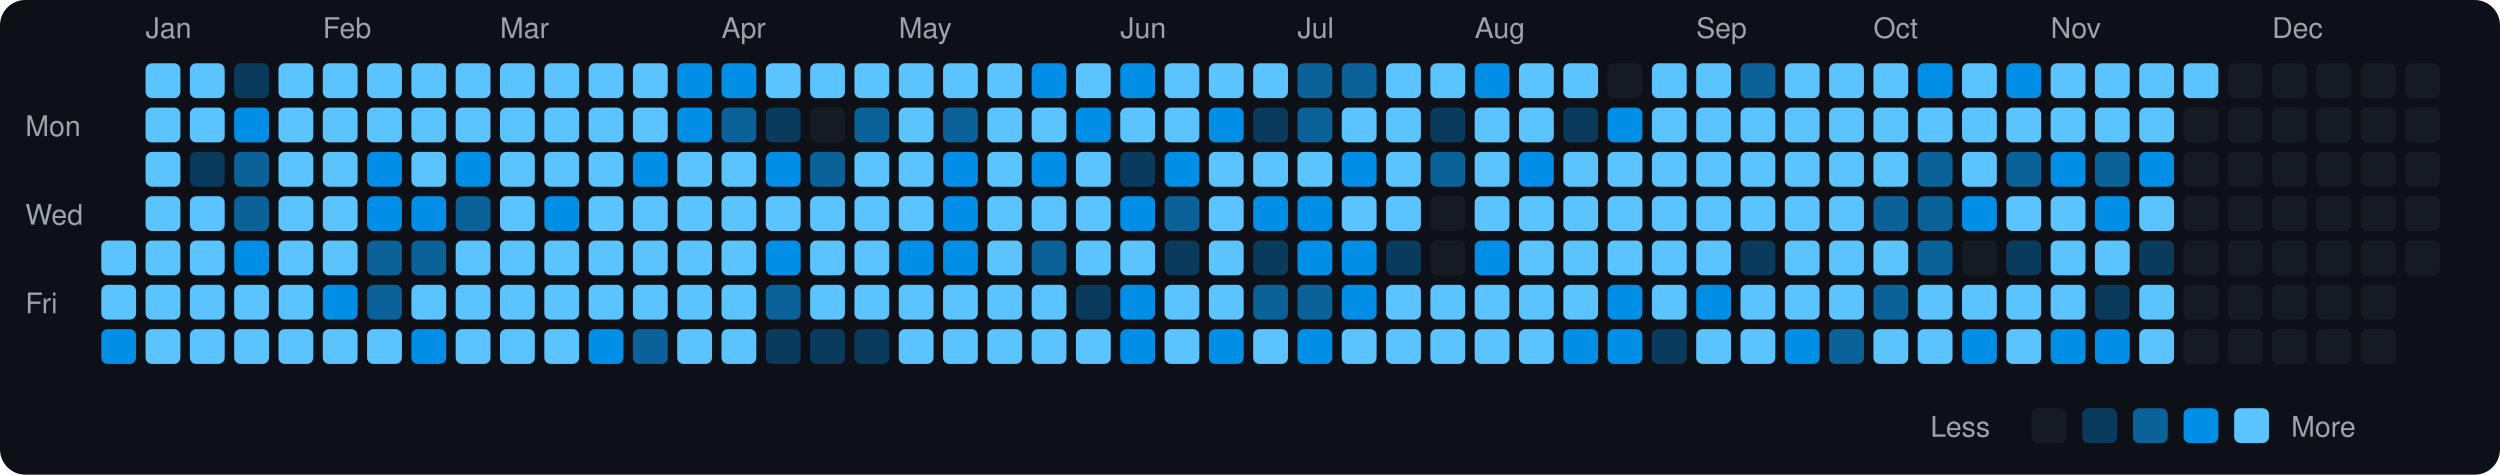
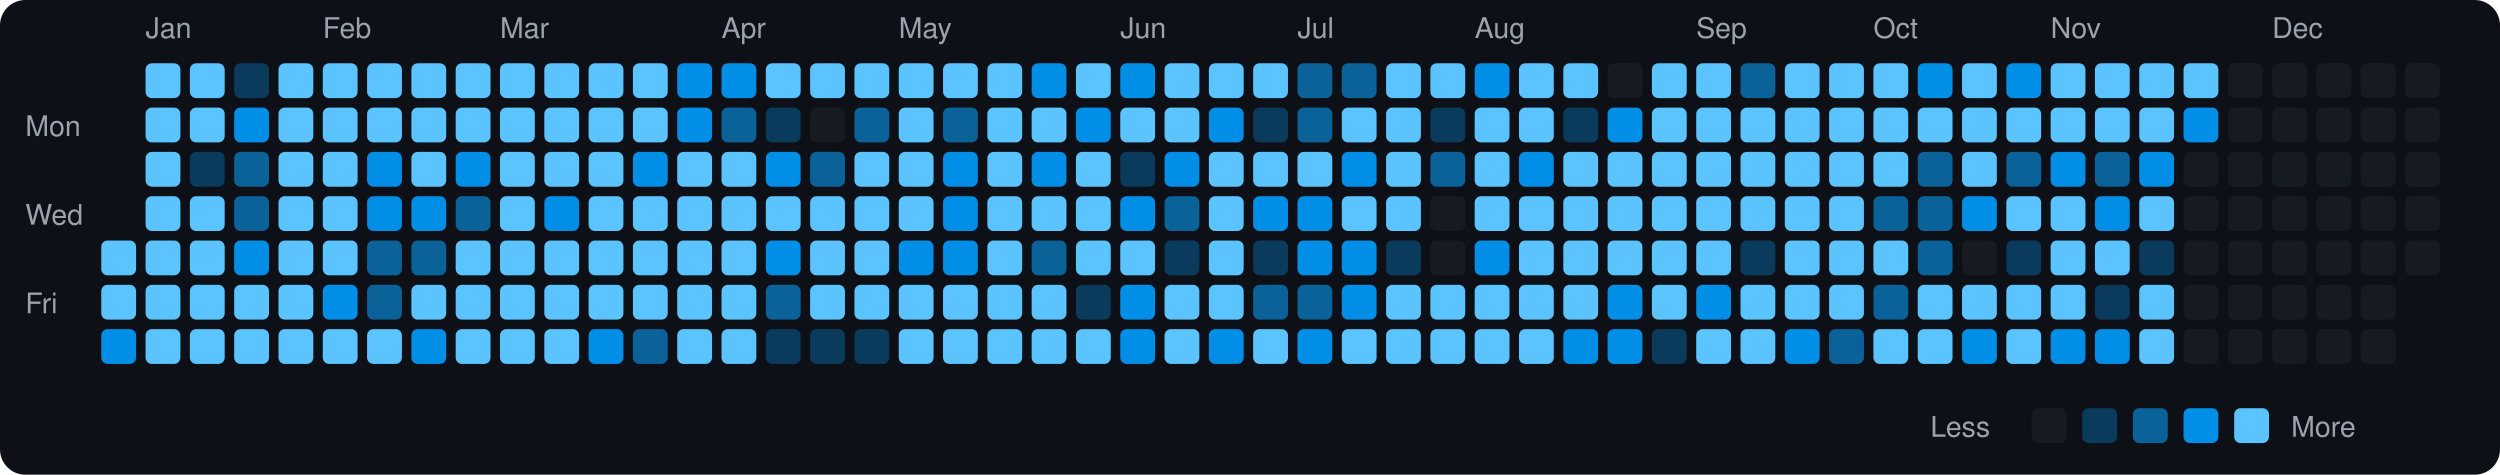
<svg xmlns="http://www.w3.org/2000/svg" viewBox="0 0 790 150" width="790" height="150">
  <rect width="790" height="150" fill="#0d1117" rx="8" ry="8" />
  <text x="8" y="43" fill="#9ca3af" font-size="9" font-family="-apple-system, BlinkMacSystemFont, 'Segoe UI', Helvetica, Arial, sans-serif">Mon</text>
  <text x="8" y="71" fill="#9ca3af" font-size="9" font-family="-apple-system, BlinkMacSystemFont, 'Segoe UI', Helvetica, Arial, sans-serif">Wed</text>
  <text x="8" y="99" fill="#9ca3af" font-size="9" font-family="-apple-system, BlinkMacSystemFont, 'Segoe UI', Helvetica, Arial, sans-serif">Fri</text>
  <rect x="32" y="76" width="11" height="11" rx="2" ry="2" fill="#5bc4ff">
    </rect>
  <rect x="32" y="90" width="11" height="11" rx="2" ry="2" fill="#5bc4ff">
    </rect>
  <rect x="32" y="104" width="11" height="11" rx="2" ry="2" fill="#008ee6">
    </rect>
  <text x="46" y="12" fill="#9ca3af" font-size="9" font-family="-apple-system, BlinkMacSystemFont, 'Segoe UI', Helvetica, Arial, sans-serif">Jan</text>
  <rect x="46" y="20" width="11" height="11" rx="2" ry="2" fill="#5bc4ff">
    </rect>
  <rect x="46" y="34" width="11" height="11" rx="2" ry="2" fill="#5bc4ff">
    </rect>
  <rect x="46" y="48" width="11" height="11" rx="2" ry="2" fill="#5bc4ff">
    </rect>
  <rect x="46" y="62" width="11" height="11" rx="2" ry="2" fill="#5bc4ff">
    </rect>
  <rect x="46" y="76" width="11" height="11" rx="2" ry="2" fill="#5bc4ff">
    </rect>
  <rect x="46" y="90" width="11" height="11" rx="2" ry="2" fill="#5bc4ff">
    </rect>
  <rect x="46" y="104" width="11" height="11" rx="2" ry="2" fill="#5bc4ff">
    </rect>
  <rect x="60" y="20" width="11" height="11" rx="2" ry="2" fill="#5bc4ff">
    </rect>
  <rect x="60" y="34" width="11" height="11" rx="2" ry="2" fill="#5bc4ff">
    </rect>
  <rect x="60" y="48" width="11" height="11" rx="2" ry="2" fill="#0b3b5c">
    </rect>
  <rect x="60" y="62" width="11" height="11" rx="2" ry="2" fill="#5bc4ff">
    </rect>
  <rect x="60" y="76" width="11" height="11" rx="2" ry="2" fill="#5bc4ff">
    </rect>
  <rect x="60" y="90" width="11" height="11" rx="2" ry="2" fill="#5bc4ff">
    </rect>
  <rect x="60" y="104" width="11" height="11" rx="2" ry="2" fill="#5bc4ff">
    </rect>
  <rect x="74" y="20" width="11" height="11" rx="2" ry="2" fill="#0b3b5c">
    </rect>
  <rect x="74" y="34" width="11" height="11" rx="2" ry="2" fill="#008ee6">
    </rect>
  <rect x="74" y="48" width="11" height="11" rx="2" ry="2" fill="#0a6299">
    </rect>
  <rect x="74" y="62" width="11" height="11" rx="2" ry="2" fill="#0a6299">
    </rect>
  <rect x="74" y="76" width="11" height="11" rx="2" ry="2" fill="#008ee6">
    </rect>
  <rect x="74" y="90" width="11" height="11" rx="2" ry="2" fill="#5bc4ff">
    </rect>
  <rect x="74" y="104" width="11" height="11" rx="2" ry="2" fill="#5bc4ff">
    </rect>
  <rect x="88" y="20" width="11" height="11" rx="2" ry="2" fill="#5bc4ff">
    </rect>
  <rect x="88" y="34" width="11" height="11" rx="2" ry="2" fill="#5bc4ff">
    </rect>
  <rect x="88" y="48" width="11" height="11" rx="2" ry="2" fill="#5bc4ff">
    </rect>
  <rect x="88" y="62" width="11" height="11" rx="2" ry="2" fill="#5bc4ff">
    </rect>
  <rect x="88" y="76" width="11" height="11" rx="2" ry="2" fill="#5bc4ff">
    </rect>
  <rect x="88" y="90" width="11" height="11" rx="2" ry="2" fill="#5bc4ff">
    </rect>
  <rect x="88" y="104" width="11" height="11" rx="2" ry="2" fill="#5bc4ff">
    </rect>
  <text x="102" y="12" fill="#9ca3af" font-size="9" font-family="-apple-system, BlinkMacSystemFont, 'Segoe UI', Helvetica, Arial, sans-serif">Feb</text>
  <rect x="102" y="20" width="11" height="11" rx="2" ry="2" fill="#5bc4ff">
    </rect>
  <rect x="102" y="34" width="11" height="11" rx="2" ry="2" fill="#5bc4ff">
    </rect>
  <rect x="102" y="48" width="11" height="11" rx="2" ry="2" fill="#5bc4ff">
    </rect>
  <rect x="102" y="62" width="11" height="11" rx="2" ry="2" fill="#5bc4ff">
    </rect>
  <rect x="102" y="76" width="11" height="11" rx="2" ry="2" fill="#5bc4ff">
    </rect>
  <rect x="102" y="90" width="11" height="11" rx="2" ry="2" fill="#008ee6">
    </rect>
  <rect x="102" y="104" width="11" height="11" rx="2" ry="2" fill="#5bc4ff">
    </rect>
  <rect x="116" y="20" width="11" height="11" rx="2" ry="2" fill="#5bc4ff">
    </rect>
  <rect x="116" y="34" width="11" height="11" rx="2" ry="2" fill="#5bc4ff">
    </rect>
  <rect x="116" y="48" width="11" height="11" rx="2" ry="2" fill="#008ee6">
    </rect>
  <rect x="116" y="62" width="11" height="11" rx="2" ry="2" fill="#008ee6">
    </rect>
  <rect x="116" y="76" width="11" height="11" rx="2" ry="2" fill="#0a6299">
    </rect>
  <rect x="116" y="90" width="11" height="11" rx="2" ry="2" fill="#0a6299">
    </rect>
  <rect x="116" y="104" width="11" height="11" rx="2" ry="2" fill="#5bc4ff">
    </rect>
  <rect x="130" y="20" width="11" height="11" rx="2" ry="2" fill="#5bc4ff">
    </rect>
  <rect x="130" y="34" width="11" height="11" rx="2" ry="2" fill="#5bc4ff">
    </rect>
  <rect x="130" y="48" width="11" height="11" rx="2" ry="2" fill="#5bc4ff">
    </rect>
  <rect x="130" y="62" width="11" height="11" rx="2" ry="2" fill="#008ee6">
    </rect>
  <rect x="130" y="76" width="11" height="11" rx="2" ry="2" fill="#0a6299">
    </rect>
  <rect x="130" y="90" width="11" height="11" rx="2" ry="2" fill="#5bc4ff">
    </rect>
  <rect x="130" y="104" width="11" height="11" rx="2" ry="2" fill="#008ee6">
    </rect>
  <rect x="144" y="20" width="11" height="11" rx="2" ry="2" fill="#5bc4ff">
    </rect>
  <rect x="144" y="34" width="11" height="11" rx="2" ry="2" fill="#5bc4ff">
    </rect>
  <rect x="144" y="48" width="11" height="11" rx="2" ry="2" fill="#008ee6">
    </rect>
  <rect x="144" y="62" width="11" height="11" rx="2" ry="2" fill="#0a6299">
    </rect>
  <rect x="144" y="76" width="11" height="11" rx="2" ry="2" fill="#5bc4ff">
    </rect>
  <rect x="144" y="90" width="11" height="11" rx="2" ry="2" fill="#5bc4ff">
    </rect>
  <rect x="144" y="104" width="11" height="11" rx="2" ry="2" fill="#5bc4ff">
    </rect>
  <text x="158" y="12" fill="#9ca3af" font-size="9" font-family="-apple-system, BlinkMacSystemFont, 'Segoe UI', Helvetica, Arial, sans-serif">Mar</text>
  <rect x="158" y="20" width="11" height="11" rx="2" ry="2" fill="#5bc4ff">
    </rect>
  <rect x="158" y="34" width="11" height="11" rx="2" ry="2" fill="#5bc4ff">
    </rect>
  <rect x="158" y="48" width="11" height="11" rx="2" ry="2" fill="#5bc4ff">
    </rect>
  <rect x="158" y="62" width="11" height="11" rx="2" ry="2" fill="#5bc4ff">
    </rect>
  <rect x="158" y="76" width="11" height="11" rx="2" ry="2" fill="#5bc4ff">
    </rect>
  <rect x="158" y="90" width="11" height="11" rx="2" ry="2" fill="#5bc4ff">
    </rect>
  <rect x="158" y="104" width="11" height="11" rx="2" ry="2" fill="#5bc4ff">
    </rect>
  <rect x="172" y="20" width="11" height="11" rx="2" ry="2" fill="#5bc4ff">
    </rect>
  <rect x="172" y="34" width="11" height="11" rx="2" ry="2" fill="#5bc4ff">
    </rect>
  <rect x="172" y="48" width="11" height="11" rx="2" ry="2" fill="#5bc4ff">
    </rect>
  <rect x="172" y="62" width="11" height="11" rx="2" ry="2" fill="#008ee6">
    </rect>
  <rect x="172" y="76" width="11" height="11" rx="2" ry="2" fill="#5bc4ff">
    </rect>
  <rect x="172" y="90" width="11" height="11" rx="2" ry="2" fill="#5bc4ff">
    </rect>
  <rect x="172" y="104" width="11" height="11" rx="2" ry="2" fill="#5bc4ff">
    </rect>
  <rect x="186" y="20" width="11" height="11" rx="2" ry="2" fill="#5bc4ff">
    </rect>
  <rect x="186" y="34" width="11" height="11" rx="2" ry="2" fill="#5bc4ff">
    </rect>
  <rect x="186" y="48" width="11" height="11" rx="2" ry="2" fill="#5bc4ff">
    </rect>
  <rect x="186" y="62" width="11" height="11" rx="2" ry="2" fill="#5bc4ff">
    </rect>
  <rect x="186" y="76" width="11" height="11" rx="2" ry="2" fill="#5bc4ff">
    </rect>
  <rect x="186" y="90" width="11" height="11" rx="2" ry="2" fill="#5bc4ff">
    </rect>
  <rect x="186" y="104" width="11" height="11" rx="2" ry="2" fill="#008ee6">
    </rect>
  <rect x="200" y="20" width="11" height="11" rx="2" ry="2" fill="#5bc4ff">
    </rect>
  <rect x="200" y="34" width="11" height="11" rx="2" ry="2" fill="#5bc4ff">
    </rect>
  <rect x="200" y="48" width="11" height="11" rx="2" ry="2" fill="#008ee6">
    </rect>
  <rect x="200" y="62" width="11" height="11" rx="2" ry="2" fill="#5bc4ff">
    </rect>
  <rect x="200" y="76" width="11" height="11" rx="2" ry="2" fill="#5bc4ff">
    </rect>
  <rect x="200" y="90" width="11" height="11" rx="2" ry="2" fill="#5bc4ff">
    </rect>
  <rect x="200" y="104" width="11" height="11" rx="2" ry="2" fill="#0a6299">
    </rect>
  <rect x="214" y="20" width="11" height="11" rx="2" ry="2" fill="#008ee6">
    </rect>
  <rect x="214" y="34" width="11" height="11" rx="2" ry="2" fill="#008ee6">
    </rect>
  <rect x="214" y="48" width="11" height="11" rx="2" ry="2" fill="#5bc4ff">
    </rect>
  <rect x="214" y="62" width="11" height="11" rx="2" ry="2" fill="#5bc4ff">
    </rect>
  <rect x="214" y="76" width="11" height="11" rx="2" ry="2" fill="#5bc4ff">
    </rect>
  <rect x="214" y="90" width="11" height="11" rx="2" ry="2" fill="#5bc4ff">
    </rect>
  <rect x="214" y="104" width="11" height="11" rx="2" ry="2" fill="#5bc4ff">
    </rect>
  <text x="228" y="12" fill="#9ca3af" font-size="9" font-family="-apple-system, BlinkMacSystemFont, 'Segoe UI', Helvetica, Arial, sans-serif">Apr</text>
  <rect x="228" y="20" width="11" height="11" rx="2" ry="2" fill="#008ee6">
    </rect>
  <rect x="228" y="34" width="11" height="11" rx="2" ry="2" fill="#0a6299">
    </rect>
  <rect x="228" y="48" width="11" height="11" rx="2" ry="2" fill="#5bc4ff">
    </rect>
  <rect x="228" y="62" width="11" height="11" rx="2" ry="2" fill="#5bc4ff">
    </rect>
  <rect x="228" y="76" width="11" height="11" rx="2" ry="2" fill="#5bc4ff">
    </rect>
  <rect x="228" y="90" width="11" height="11" rx="2" ry="2" fill="#5bc4ff">
    </rect>
  <rect x="228" y="104" width="11" height="11" rx="2" ry="2" fill="#5bc4ff">
    </rect>
  <rect x="242" y="20" width="11" height="11" rx="2" ry="2" fill="#5bc4ff">
    </rect>
  <rect x="242" y="34" width="11" height="11" rx="2" ry="2" fill="#0b3b5c">
    </rect>
  <rect x="242" y="48" width="11" height="11" rx="2" ry="2" fill="#008ee6">
    </rect>
  <rect x="242" y="62" width="11" height="11" rx="2" ry="2" fill="#5bc4ff">
    </rect>
  <rect x="242" y="76" width="11" height="11" rx="2" ry="2" fill="#008ee6">
    </rect>
  <rect x="242" y="90" width="11" height="11" rx="2" ry="2" fill="#0a6299">
    </rect>
  <rect x="242" y="104" width="11" height="11" rx="2" ry="2" fill="#0b3b5c">
    </rect>
  <rect x="256" y="20" width="11" height="11" rx="2" ry="2" fill="#5bc4ff">
    </rect>
  <rect x="256" y="34" width="11" height="11" rx="2" ry="2" fill="#161b22">
    </rect>
  <rect x="256" y="48" width="11" height="11" rx="2" ry="2" fill="#0a6299">
    </rect>
  <rect x="256" y="62" width="11" height="11" rx="2" ry="2" fill="#5bc4ff">
    </rect>
  <rect x="256" y="76" width="11" height="11" rx="2" ry="2" fill="#5bc4ff">
    </rect>
  <rect x="256" y="90" width="11" height="11" rx="2" ry="2" fill="#5bc4ff">
    </rect>
  <rect x="256" y="104" width="11" height="11" rx="2" ry="2" fill="#0b3b5c">
    </rect>
  <rect x="270" y="20" width="11" height="11" rx="2" ry="2" fill="#5bc4ff">
    </rect>
  <rect x="270" y="34" width="11" height="11" rx="2" ry="2" fill="#0a6299">
    </rect>
  <rect x="270" y="48" width="11" height="11" rx="2" ry="2" fill="#5bc4ff">
    </rect>
  <rect x="270" y="62" width="11" height="11" rx="2" ry="2" fill="#5bc4ff">
    </rect>
  <rect x="270" y="76" width="11" height="11" rx="2" ry="2" fill="#5bc4ff">
    </rect>
  <rect x="270" y="90" width="11" height="11" rx="2" ry="2" fill="#5bc4ff">
    </rect>
  <rect x="270" y="104" width="11" height="11" rx="2" ry="2" fill="#0b3b5c">
    </rect>
  <text x="284" y="12" fill="#9ca3af" font-size="9" font-family="-apple-system, BlinkMacSystemFont, 'Segoe UI', Helvetica, Arial, sans-serif">May</text>
  <rect x="284" y="20" width="11" height="11" rx="2" ry="2" fill="#5bc4ff">
    </rect>
  <rect x="284" y="34" width="11" height="11" rx="2" ry="2" fill="#5bc4ff">
    </rect>
  <rect x="284" y="48" width="11" height="11" rx="2" ry="2" fill="#5bc4ff">
    </rect>
  <rect x="284" y="62" width="11" height="11" rx="2" ry="2" fill="#5bc4ff">
    </rect>
  <rect x="284" y="76" width="11" height="11" rx="2" ry="2" fill="#008ee6">
    </rect>
  <rect x="284" y="90" width="11" height="11" rx="2" ry="2" fill="#5bc4ff">
    </rect>
  <rect x="284" y="104" width="11" height="11" rx="2" ry="2" fill="#5bc4ff">
    </rect>
  <rect x="298" y="20" width="11" height="11" rx="2" ry="2" fill="#5bc4ff">
    </rect>
  <rect x="298" y="34" width="11" height="11" rx="2" ry="2" fill="#0a6299">
    </rect>
  <rect x="298" y="48" width="11" height="11" rx="2" ry="2" fill="#008ee6">
    </rect>
  <rect x="298" y="62" width="11" height="11" rx="2" ry="2" fill="#008ee6">
    </rect>
  <rect x="298" y="76" width="11" height="11" rx="2" ry="2" fill="#008ee6">
    </rect>
  <rect x="298" y="90" width="11" height="11" rx="2" ry="2" fill="#5bc4ff">
    </rect>
  <rect x="298" y="104" width="11" height="11" rx="2" ry="2" fill="#5bc4ff">
    </rect>
  <rect x="312" y="20" width="11" height="11" rx="2" ry="2" fill="#5bc4ff">
    </rect>
  <rect x="312" y="34" width="11" height="11" rx="2" ry="2" fill="#5bc4ff">
    </rect>
  <rect x="312" y="48" width="11" height="11" rx="2" ry="2" fill="#5bc4ff">
    </rect>
  <rect x="312" y="62" width="11" height="11" rx="2" ry="2" fill="#5bc4ff">
    </rect>
  <rect x="312" y="76" width="11" height="11" rx="2" ry="2" fill="#5bc4ff">
    </rect>
  <rect x="312" y="90" width="11" height="11" rx="2" ry="2" fill="#5bc4ff">
    </rect>
  <rect x="312" y="104" width="11" height="11" rx="2" ry="2" fill="#5bc4ff">
    </rect>
  <rect x="326" y="20" width="11" height="11" rx="2" ry="2" fill="#008ee6">
    </rect>
  <rect x="326" y="34" width="11" height="11" rx="2" ry="2" fill="#5bc4ff">
    </rect>
  <rect x="326" y="48" width="11" height="11" rx="2" ry="2" fill="#008ee6">
    </rect>
  <rect x="326" y="62" width="11" height="11" rx="2" ry="2" fill="#5bc4ff">
    </rect>
  <rect x="326" y="76" width="11" height="11" rx="2" ry="2" fill="#0a6299">
    </rect>
  <rect x="326" y="90" width="11" height="11" rx="2" ry="2" fill="#5bc4ff">
    </rect>
  <rect x="326" y="104" width="11" height="11" rx="2" ry="2" fill="#5bc4ff">
    </rect>
  <rect x="340" y="20" width="11" height="11" rx="2" ry="2" fill="#5bc4ff">
    </rect>
  <rect x="340" y="34" width="11" height="11" rx="2" ry="2" fill="#008ee6">
    </rect>
  <rect x="340" y="48" width="11" height="11" rx="2" ry="2" fill="#5bc4ff">
    </rect>
  <rect x="340" y="62" width="11" height="11" rx="2" ry="2" fill="#5bc4ff">
    </rect>
  <rect x="340" y="76" width="11" height="11" rx="2" ry="2" fill="#5bc4ff">
    </rect>
  <rect x="340" y="90" width="11" height="11" rx="2" ry="2" fill="#0b3b5c">
    </rect>
  <rect x="340" y="104" width="11" height="11" rx="2" ry="2" fill="#5bc4ff">
    </rect>
  <text x="354" y="12" fill="#9ca3af" font-size="9" font-family="-apple-system, BlinkMacSystemFont, 'Segoe UI', Helvetica, Arial, sans-serif">Jun</text>
  <rect x="354" y="20" width="11" height="11" rx="2" ry="2" fill="#008ee6">
    </rect>
  <rect x="354" y="34" width="11" height="11" rx="2" ry="2" fill="#5bc4ff">
    </rect>
  <rect x="354" y="48" width="11" height="11" rx="2" ry="2" fill="#0b3b5c">
    </rect>
  <rect x="354" y="62" width="11" height="11" rx="2" ry="2" fill="#008ee6">
    </rect>
  <rect x="354" y="76" width="11" height="11" rx="2" ry="2" fill="#5bc4ff">
    </rect>
  <rect x="354" y="90" width="11" height="11" rx="2" ry="2" fill="#008ee6">
    </rect>
  <rect x="354" y="104" width="11" height="11" rx="2" ry="2" fill="#008ee6">
    </rect>
  <rect x="368" y="20" width="11" height="11" rx="2" ry="2" fill="#5bc4ff">
    </rect>
  <rect x="368" y="34" width="11" height="11" rx="2" ry="2" fill="#5bc4ff">
    </rect>
  <rect x="368" y="48" width="11" height="11" rx="2" ry="2" fill="#008ee6">
    </rect>
  <rect x="368" y="62" width="11" height="11" rx="2" ry="2" fill="#0a6299">
    </rect>
  <rect x="368" y="76" width="11" height="11" rx="2" ry="2" fill="#0b3b5c">
    </rect>
  <rect x="368" y="90" width="11" height="11" rx="2" ry="2" fill="#5bc4ff">
    </rect>
  <rect x="368" y="104" width="11" height="11" rx="2" ry="2" fill="#5bc4ff">
    </rect>
  <rect x="382" y="20" width="11" height="11" rx="2" ry="2" fill="#5bc4ff">
    </rect>
  <rect x="382" y="34" width="11" height="11" rx="2" ry="2" fill="#008ee6">
    </rect>
  <rect x="382" y="48" width="11" height="11" rx="2" ry="2" fill="#5bc4ff">
    </rect>
  <rect x="382" y="62" width="11" height="11" rx="2" ry="2" fill="#5bc4ff">
    </rect>
  <rect x="382" y="76" width="11" height="11" rx="2" ry="2" fill="#5bc4ff">
    </rect>
  <rect x="382" y="90" width="11" height="11" rx="2" ry="2" fill="#5bc4ff">
    </rect>
  <rect x="382" y="104" width="11" height="11" rx="2" ry="2" fill="#008ee6">
    </rect>
  <rect x="396" y="20" width="11" height="11" rx="2" ry="2" fill="#5bc4ff">
    </rect>
  <rect x="396" y="34" width="11" height="11" rx="2" ry="2" fill="#0b3b5c">
    </rect>
  <rect x="396" y="48" width="11" height="11" rx="2" ry="2" fill="#5bc4ff">
    </rect>
  <rect x="396" y="62" width="11" height="11" rx="2" ry="2" fill="#008ee6">
    </rect>
  <rect x="396" y="76" width="11" height="11" rx="2" ry="2" fill="#0b3b5c">
    </rect>
  <rect x="396" y="90" width="11" height="11" rx="2" ry="2" fill="#0a6299">
    </rect>
  <rect x="396" y="104" width="11" height="11" rx="2" ry="2" fill="#5bc4ff">
    </rect>
  <text x="410" y="12" fill="#9ca3af" font-size="9" font-family="-apple-system, BlinkMacSystemFont, 'Segoe UI', Helvetica, Arial, sans-serif">Jul</text>
  <rect x="410" y="20" width="11" height="11" rx="2" ry="2" fill="#0a6299">
    </rect>
  <rect x="410" y="34" width="11" height="11" rx="2" ry="2" fill="#0a6299">
    </rect>
  <rect x="410" y="48" width="11" height="11" rx="2" ry="2" fill="#5bc4ff">
    </rect>
  <rect x="410" y="62" width="11" height="11" rx="2" ry="2" fill="#008ee6">
    </rect>
  <rect x="410" y="76" width="11" height="11" rx="2" ry="2" fill="#008ee6">
    </rect>
  <rect x="410" y="90" width="11" height="11" rx="2" ry="2" fill="#0a6299">
    </rect>
  <rect x="410" y="104" width="11" height="11" rx="2" ry="2" fill="#008ee6">
    </rect>
  <rect x="424" y="20" width="11" height="11" rx="2" ry="2" fill="#0a6299">
    </rect>
  <rect x="424" y="34" width="11" height="11" rx="2" ry="2" fill="#5bc4ff">
    </rect>
  <rect x="424" y="48" width="11" height="11" rx="2" ry="2" fill="#008ee6">
    </rect>
  <rect x="424" y="62" width="11" height="11" rx="2" ry="2" fill="#5bc4ff">
    </rect>
  <rect x="424" y="76" width="11" height="11" rx="2" ry="2" fill="#008ee6">
    </rect>
  <rect x="424" y="90" width="11" height="11" rx="2" ry="2" fill="#008ee6">
    </rect>
  <rect x="424" y="104" width="11" height="11" rx="2" ry="2" fill="#5bc4ff">
    </rect>
  <rect x="438" y="20" width="11" height="11" rx="2" ry="2" fill="#5bc4ff">
    </rect>
  <rect x="438" y="34" width="11" height="11" rx="2" ry="2" fill="#5bc4ff">
    </rect>
  <rect x="438" y="48" width="11" height="11" rx="2" ry="2" fill="#5bc4ff">
    </rect>
  <rect x="438" y="62" width="11" height="11" rx="2" ry="2" fill="#5bc4ff">
    </rect>
  <rect x="438" y="76" width="11" height="11" rx="2" ry="2" fill="#0b3b5c">
    </rect>
  <rect x="438" y="90" width="11" height="11" rx="2" ry="2" fill="#5bc4ff">
    </rect>
  <rect x="438" y="104" width="11" height="11" rx="2" ry="2" fill="#5bc4ff">
    </rect>
  <rect x="452" y="20" width="11" height="11" rx="2" ry="2" fill="#5bc4ff">
    </rect>
  <rect x="452" y="34" width="11" height="11" rx="2" ry="2" fill="#0b3b5c">
    </rect>
  <rect x="452" y="48" width="11" height="11" rx="2" ry="2" fill="#0a6299">
    </rect>
  <rect x="452" y="62" width="11" height="11" rx="2" ry="2" fill="#161b22">
    </rect>
  <rect x="452" y="76" width="11" height="11" rx="2" ry="2" fill="#161b22">
    </rect>
  <rect x="452" y="90" width="11" height="11" rx="2" ry="2" fill="#5bc4ff">
    </rect>
  <rect x="452" y="104" width="11" height="11" rx="2" ry="2" fill="#5bc4ff">
    </rect>
  <text x="466" y="12" fill="#9ca3af" font-size="9" font-family="-apple-system, BlinkMacSystemFont, 'Segoe UI', Helvetica, Arial, sans-serif">Aug</text>
  <rect x="466" y="20" width="11" height="11" rx="2" ry="2" fill="#008ee6">
    </rect>
  <rect x="466" y="34" width="11" height="11" rx="2" ry="2" fill="#5bc4ff">
    </rect>
  <rect x="466" y="48" width="11" height="11" rx="2" ry="2" fill="#5bc4ff">
    </rect>
  <rect x="466" y="62" width="11" height="11" rx="2" ry="2" fill="#5bc4ff">
    </rect>
  <rect x="466" y="76" width="11" height="11" rx="2" ry="2" fill="#008ee6">
    </rect>
  <rect x="466" y="90" width="11" height="11" rx="2" ry="2" fill="#5bc4ff">
    </rect>
  <rect x="466" y="104" width="11" height="11" rx="2" ry="2" fill="#5bc4ff">
    </rect>
  <rect x="480" y="20" width="11" height="11" rx="2" ry="2" fill="#5bc4ff">
    </rect>
  <rect x="480" y="34" width="11" height="11" rx="2" ry="2" fill="#5bc4ff">
    </rect>
  <rect x="480" y="48" width="11" height="11" rx="2" ry="2" fill="#008ee6">
    </rect>
  <rect x="480" y="62" width="11" height="11" rx="2" ry="2" fill="#5bc4ff">
    </rect>
  <rect x="480" y="76" width="11" height="11" rx="2" ry="2" fill="#5bc4ff">
    </rect>
  <rect x="480" y="90" width="11" height="11" rx="2" ry="2" fill="#5bc4ff">
    </rect>
  <rect x="480" y="104" width="11" height="11" rx="2" ry="2" fill="#5bc4ff">
    </rect>
  <rect x="494" y="20" width="11" height="11" rx="2" ry="2" fill="#5bc4ff">
    </rect>
  <rect x="494" y="34" width="11" height="11" rx="2" ry="2" fill="#0b3b5c">
    </rect>
  <rect x="494" y="48" width="11" height="11" rx="2" ry="2" fill="#5bc4ff">
    </rect>
  <rect x="494" y="62" width="11" height="11" rx="2" ry="2" fill="#5bc4ff">
    </rect>
  <rect x="494" y="76" width="11" height="11" rx="2" ry="2" fill="#5bc4ff">
    </rect>
  <rect x="494" y="90" width="11" height="11" rx="2" ry="2" fill="#5bc4ff">
    </rect>
  <rect x="494" y="104" width="11" height="11" rx="2" ry="2" fill="#008ee6">
    </rect>
  <rect x="508" y="20" width="11" height="11" rx="2" ry="2" fill="#161b22">
    </rect>
  <rect x="508" y="34" width="11" height="11" rx="2" ry="2" fill="#008ee6">
    </rect>
  <rect x="508" y="48" width="11" height="11" rx="2" ry="2" fill="#5bc4ff">
    </rect>
  <rect x="508" y="62" width="11" height="11" rx="2" ry="2" fill="#5bc4ff">
    </rect>
  <rect x="508" y="76" width="11" height="11" rx="2" ry="2" fill="#5bc4ff">
    </rect>
  <rect x="508" y="90" width="11" height="11" rx="2" ry="2" fill="#008ee6">
    </rect>
  <rect x="508" y="104" width="11" height="11" rx="2" ry="2" fill="#008ee6">
    </rect>
  <rect x="522" y="20" width="11" height="11" rx="2" ry="2" fill="#5bc4ff">
    </rect>
  <rect x="522" y="34" width="11" height="11" rx="2" ry="2" fill="#5bc4ff">
    </rect>
  <rect x="522" y="48" width="11" height="11" rx="2" ry="2" fill="#5bc4ff">
    </rect>
  <rect x="522" y="62" width="11" height="11" rx="2" ry="2" fill="#5bc4ff">
    </rect>
  <rect x="522" y="76" width="11" height="11" rx="2" ry="2" fill="#5bc4ff">
    </rect>
  <rect x="522" y="90" width="11" height="11" rx="2" ry="2" fill="#5bc4ff">
    </rect>
  <rect x="522" y="104" width="11" height="11" rx="2" ry="2" fill="#0b3b5c">
    </rect>
  <text x="536" y="12" fill="#9ca3af" font-size="9" font-family="-apple-system, BlinkMacSystemFont, 'Segoe UI', Helvetica, Arial, sans-serif">Sep</text>
  <rect x="536" y="20" width="11" height="11" rx="2" ry="2" fill="#5bc4ff">
    </rect>
  <rect x="536" y="34" width="11" height="11" rx="2" ry="2" fill="#5bc4ff">
    </rect>
  <rect x="536" y="48" width="11" height="11" rx="2" ry="2" fill="#5bc4ff">
    </rect>
  <rect x="536" y="62" width="11" height="11" rx="2" ry="2" fill="#5bc4ff">
    </rect>
  <rect x="536" y="76" width="11" height="11" rx="2" ry="2" fill="#5bc4ff">
    </rect>
  <rect x="536" y="90" width="11" height="11" rx="2" ry="2" fill="#008ee6">
    </rect>
  <rect x="536" y="104" width="11" height="11" rx="2" ry="2" fill="#5bc4ff">
    </rect>
  <rect x="550" y="20" width="11" height="11" rx="2" ry="2" fill="#0a6299">
    </rect>
  <rect x="550" y="34" width="11" height="11" rx="2" ry="2" fill="#5bc4ff">
    </rect>
  <rect x="550" y="48" width="11" height="11" rx="2" ry="2" fill="#5bc4ff">
    </rect>
  <rect x="550" y="62" width="11" height="11" rx="2" ry="2" fill="#5bc4ff">
    </rect>
  <rect x="550" y="76" width="11" height="11" rx="2" ry="2" fill="#0b3b5c">
    </rect>
  <rect x="550" y="90" width="11" height="11" rx="2" ry="2" fill="#5bc4ff">
    </rect>
  <rect x="550" y="104" width="11" height="11" rx="2" ry="2" fill="#5bc4ff">
    </rect>
  <rect x="564" y="20" width="11" height="11" rx="2" ry="2" fill="#5bc4ff">
    </rect>
  <rect x="564" y="34" width="11" height="11" rx="2" ry="2" fill="#5bc4ff">
    </rect>
  <rect x="564" y="48" width="11" height="11" rx="2" ry="2" fill="#5bc4ff">
    </rect>
  <rect x="564" y="62" width="11" height="11" rx="2" ry="2" fill="#5bc4ff">
    </rect>
  <rect x="564" y="76" width="11" height="11" rx="2" ry="2" fill="#5bc4ff">
    </rect>
  <rect x="564" y="90" width="11" height="11" rx="2" ry="2" fill="#5bc4ff">
    </rect>
  <rect x="564" y="104" width="11" height="11" rx="2" ry="2" fill="#008ee6">
    </rect>
  <rect x="578" y="20" width="11" height="11" rx="2" ry="2" fill="#5bc4ff">
    </rect>
  <rect x="578" y="34" width="11" height="11" rx="2" ry="2" fill="#5bc4ff">
    </rect>
  <rect x="578" y="48" width="11" height="11" rx="2" ry="2" fill="#5bc4ff">
    </rect>
  <rect x="578" y="62" width="11" height="11" rx="2" ry="2" fill="#5bc4ff">
    </rect>
  <rect x="578" y="76" width="11" height="11" rx="2" ry="2" fill="#5bc4ff">
    </rect>
  <rect x="578" y="90" width="11" height="11" rx="2" ry="2" fill="#5bc4ff">
    </rect>
  <rect x="578" y="104" width="11" height="11" rx="2" ry="2" fill="#0a6299">
    </rect>
  <text x="592" y="12" fill="#9ca3af" font-size="9" font-family="-apple-system, BlinkMacSystemFont, 'Segoe UI', Helvetica, Arial, sans-serif">Oct</text>
  <rect x="592" y="20" width="11" height="11" rx="2" ry="2" fill="#5bc4ff">
    </rect>
  <rect x="592" y="34" width="11" height="11" rx="2" ry="2" fill="#5bc4ff">
    </rect>
  <rect x="592" y="48" width="11" height="11" rx="2" ry="2" fill="#5bc4ff">
    </rect>
  <rect x="592" y="62" width="11" height="11" rx="2" ry="2" fill="#0a6299">
    </rect>
  <rect x="592" y="76" width="11" height="11" rx="2" ry="2" fill="#5bc4ff">
    </rect>
  <rect x="592" y="90" width="11" height="11" rx="2" ry="2" fill="#0a6299">
    </rect>
  <rect x="592" y="104" width="11" height="11" rx="2" ry="2" fill="#5bc4ff">
    </rect>
  <rect x="606" y="20" width="11" height="11" rx="2" ry="2" fill="#008ee6">
    </rect>
  <rect x="606" y="34" width="11" height="11" rx="2" ry="2" fill="#5bc4ff">
    </rect>
  <rect x="606" y="48" width="11" height="11" rx="2" ry="2" fill="#0a6299">
    </rect>
  <rect x="606" y="62" width="11" height="11" rx="2" ry="2" fill="#0a6299">
    </rect>
  <rect x="606" y="76" width="11" height="11" rx="2" ry="2" fill="#0a6299">
    </rect>
  <rect x="606" y="90" width="11" height="11" rx="2" ry="2" fill="#5bc4ff">
    </rect>
  <rect x="606" y="104" width="11" height="11" rx="2" ry="2" fill="#5bc4ff">
    </rect>
  <rect x="620" y="20" width="11" height="11" rx="2" ry="2" fill="#5bc4ff">
    </rect>
  <rect x="620" y="34" width="11" height="11" rx="2" ry="2" fill="#5bc4ff">
    </rect>
  <rect x="620" y="48" width="11" height="11" rx="2" ry="2" fill="#5bc4ff">
    </rect>
  <rect x="620" y="62" width="11" height="11" rx="2" ry="2" fill="#008ee6">
    </rect>
  <rect x="620" y="76" width="11" height="11" rx="2" ry="2" fill="#161b22">
    </rect>
  <rect x="620" y="90" width="11" height="11" rx="2" ry="2" fill="#5bc4ff">
    </rect>
  <rect x="620" y="104" width="11" height="11" rx="2" ry="2" fill="#008ee6">
    </rect>
  <rect x="634" y="20" width="11" height="11" rx="2" ry="2" fill="#008ee6">
    </rect>
  <rect x="634" y="34" width="11" height="11" rx="2" ry="2" fill="#5bc4ff">
    </rect>
  <rect x="634" y="48" width="11" height="11" rx="2" ry="2" fill="#0a6299">
    </rect>
  <rect x="634" y="62" width="11" height="11" rx="2" ry="2" fill="#5bc4ff">
    </rect>
  <rect x="634" y="76" width="11" height="11" rx="2" ry="2" fill="#0b3b5c">
    </rect>
  <rect x="634" y="90" width="11" height="11" rx="2" ry="2" fill="#5bc4ff">
    </rect>
  <rect x="634" y="104" width="11" height="11" rx="2" ry="2" fill="#5bc4ff">
    </rect>
  <text x="648" y="12" fill="#9ca3af" font-size="9" font-family="-apple-system, BlinkMacSystemFont, 'Segoe UI', Helvetica, Arial, sans-serif">Nov</text>
  <rect x="648" y="20" width="11" height="11" rx="2" ry="2" fill="#5bc4ff">
    </rect>
  <rect x="648" y="34" width="11" height="11" rx="2" ry="2" fill="#5bc4ff">
    </rect>
  <rect x="648" y="48" width="11" height="11" rx="2" ry="2" fill="#008ee6">
    </rect>
  <rect x="648" y="62" width="11" height="11" rx="2" ry="2" fill="#5bc4ff">
    </rect>
  <rect x="648" y="76" width="11" height="11" rx="2" ry="2" fill="#5bc4ff">
    </rect>
  <rect x="648" y="90" width="11" height="11" rx="2" ry="2" fill="#5bc4ff">
    </rect>
  <rect x="648" y="104" width="11" height="11" rx="2" ry="2" fill="#008ee6">
    </rect>
  <rect x="662" y="20" width="11" height="11" rx="2" ry="2" fill="#5bc4ff">
    </rect>
  <rect x="662" y="34" width="11" height="11" rx="2" ry="2" fill="#5bc4ff">
    </rect>
  <rect x="662" y="48" width="11" height="11" rx="2" ry="2" fill="#0a6299">
    </rect>
  <rect x="662" y="62" width="11" height="11" rx="2" ry="2" fill="#008ee6">
    </rect>
  <rect x="662" y="76" width="11" height="11" rx="2" ry="2" fill="#5bc4ff">
    </rect>
  <rect x="662" y="90" width="11" height="11" rx="2" ry="2" fill="#0b3b5c">
    </rect>
  <rect x="662" y="104" width="11" height="11" rx="2" ry="2" fill="#008ee6">
    </rect>
  <rect x="676" y="20" width="11" height="11" rx="2" ry="2" fill="#5bc4ff">
    </rect>
  <rect x="676" y="34" width="11" height="11" rx="2" ry="2" fill="#5bc4ff">
    </rect>
  <rect x="676" y="48" width="11" height="11" rx="2" ry="2" fill="#008ee6">
    </rect>
  <rect x="676" y="62" width="11" height="11" rx="2" ry="2" fill="#5bc4ff">
    </rect>
  <rect x="676" y="76" width="11" height="11" rx="2" ry="2" fill="#0b3b5c">
    </rect>
  <rect x="676" y="90" width="11" height="11" rx="2" ry="2" fill="#5bc4ff">
    </rect>
  <rect x="676" y="104" width="11" height="11" rx="2" ry="2" fill="#5bc4ff">
    </rect>
  <rect x="690" y="20" width="11" height="11" rx="2" ry="2" fill="#5bc4ff">
    </rect>
-   <rect x="690" y="34" width="11" height="11" rx="2" ry="2" fill="#161b22">
+   <rect x="690" y="34" width="11" height="11" rx="2" ry="2" fill="#008ee6">
    </rect>
  <rect x="690" y="48" width="11" height="11" rx="2" ry="2" fill="#161b22">
    </rect>
  <rect x="690" y="62" width="11" height="11" rx="2" ry="2" fill="#161b22">
    </rect>
  <rect x="690" y="76" width="11" height="11" rx="2" ry="2" fill="#161b22">
    </rect>
  <rect x="690" y="90" width="11" height="11" rx="2" ry="2" fill="#161b22">
    </rect>
  <rect x="690" y="104" width="11" height="11" rx="2" ry="2" fill="#161b22">
    </rect>
  <rect x="704" y="20" width="11" height="11" rx="2" ry="2" fill="#161b22">
    </rect>
  <rect x="704" y="34" width="11" height="11" rx="2" ry="2" fill="#161b22">
    </rect>
  <rect x="704" y="48" width="11" height="11" rx="2" ry="2" fill="#161b22">
    </rect>
  <rect x="704" y="62" width="11" height="11" rx="2" ry="2" fill="#161b22">
    </rect>
  <rect x="704" y="76" width="11" height="11" rx="2" ry="2" fill="#161b22">
    </rect>
  <rect x="704" y="90" width="11" height="11" rx="2" ry="2" fill="#161b22">
    </rect>
  <rect x="704" y="104" width="11" height="11" rx="2" ry="2" fill="#161b22">
    </rect>
  <text x="718" y="12" fill="#9ca3af" font-size="9" font-family="-apple-system, BlinkMacSystemFont, 'Segoe UI', Helvetica, Arial, sans-serif">Dec</text>
  <rect x="718" y="20" width="11" height="11" rx="2" ry="2" fill="#161b22">
    </rect>
  <rect x="718" y="34" width="11" height="11" rx="2" ry="2" fill="#161b22">
    </rect>
  <rect x="718" y="48" width="11" height="11" rx="2" ry="2" fill="#161b22">
    </rect>
  <rect x="718" y="62" width="11" height="11" rx="2" ry="2" fill="#161b22">
    </rect>
  <rect x="718" y="76" width="11" height="11" rx="2" ry="2" fill="#161b22">
    </rect>
  <rect x="718" y="90" width="11" height="11" rx="2" ry="2" fill="#161b22">
    </rect>
  <rect x="718" y="104" width="11" height="11" rx="2" ry="2" fill="#161b22">
    </rect>
  <rect x="732" y="20" width="11" height="11" rx="2" ry="2" fill="#161b22">
    </rect>
  <rect x="732" y="34" width="11" height="11" rx="2" ry="2" fill="#161b22">
    </rect>
  <rect x="732" y="48" width="11" height="11" rx="2" ry="2" fill="#161b22">
    </rect>
  <rect x="732" y="62" width="11" height="11" rx="2" ry="2" fill="#161b22">
    </rect>
  <rect x="732" y="76" width="11" height="11" rx="2" ry="2" fill="#161b22">
    </rect>
  <rect x="732" y="90" width="11" height="11" rx="2" ry="2" fill="#161b22">
    </rect>
  <rect x="732" y="104" width="11" height="11" rx="2" ry="2" fill="#161b22">
    </rect>
  <rect x="746" y="20" width="11" height="11" rx="2" ry="2" fill="#161b22">
    </rect>
  <rect x="746" y="34" width="11" height="11" rx="2" ry="2" fill="#161b22">
    </rect>
  <rect x="746" y="48" width="11" height="11" rx="2" ry="2" fill="#161b22">
    </rect>
  <rect x="746" y="62" width="11" height="11" rx="2" ry="2" fill="#161b22">
    </rect>
  <rect x="746" y="76" width="11" height="11" rx="2" ry="2" fill="#161b22">
    </rect>
  <rect x="746" y="90" width="11" height="11" rx="2" ry="2" fill="#161b22">
    </rect>
  <rect x="746" y="104" width="11" height="11" rx="2" ry="2" fill="#161b22">
    </rect>
  <rect x="760" y="20" width="11" height="11" rx="2" ry="2" fill="#161b22">
    </rect>
  <rect x="760" y="34" width="11" height="11" rx="2" ry="2" fill="#161b22">
    </rect>
  <rect x="760" y="48" width="11" height="11" rx="2" ry="2" fill="#161b22">
    </rect>
  <rect x="760" y="62" width="11" height="11" rx="2" ry="2" fill="#161b22">
    </rect>
  <rect x="760" y="76" width="11" height="11" rx="2" ry="2" fill="#161b22">
    </rect>
  <text x="610" y="138" fill="#9ca3af" font-size="9" font-family="-apple-system, BlinkMacSystemFont, 'Segoe UI', Helvetica, Arial, sans-serif">Less</text>
  <rect x="642" y="129" width="11" height="11" rx="2" ry="2" fill="#161b22" />
  <rect x="658" y="129" width="11" height="11" rx="2" ry="2" fill="#0b3b5c" />
  <rect x="674" y="129" width="11" height="11" rx="2" ry="2" fill="#0a6299" />
  <rect x="690" y="129" width="11" height="11" rx="2" ry="2" fill="#008ee6" />
  <rect x="706" y="129" width="11" height="11" rx="2" ry="2" fill="#5bc4ff" />
  <text x="724" y="138" fill="#9ca3af" font-size="9" font-family="-apple-system, BlinkMacSystemFont, 'Segoe UI', Helvetica, Arial, sans-serif">More</text>
</svg>
